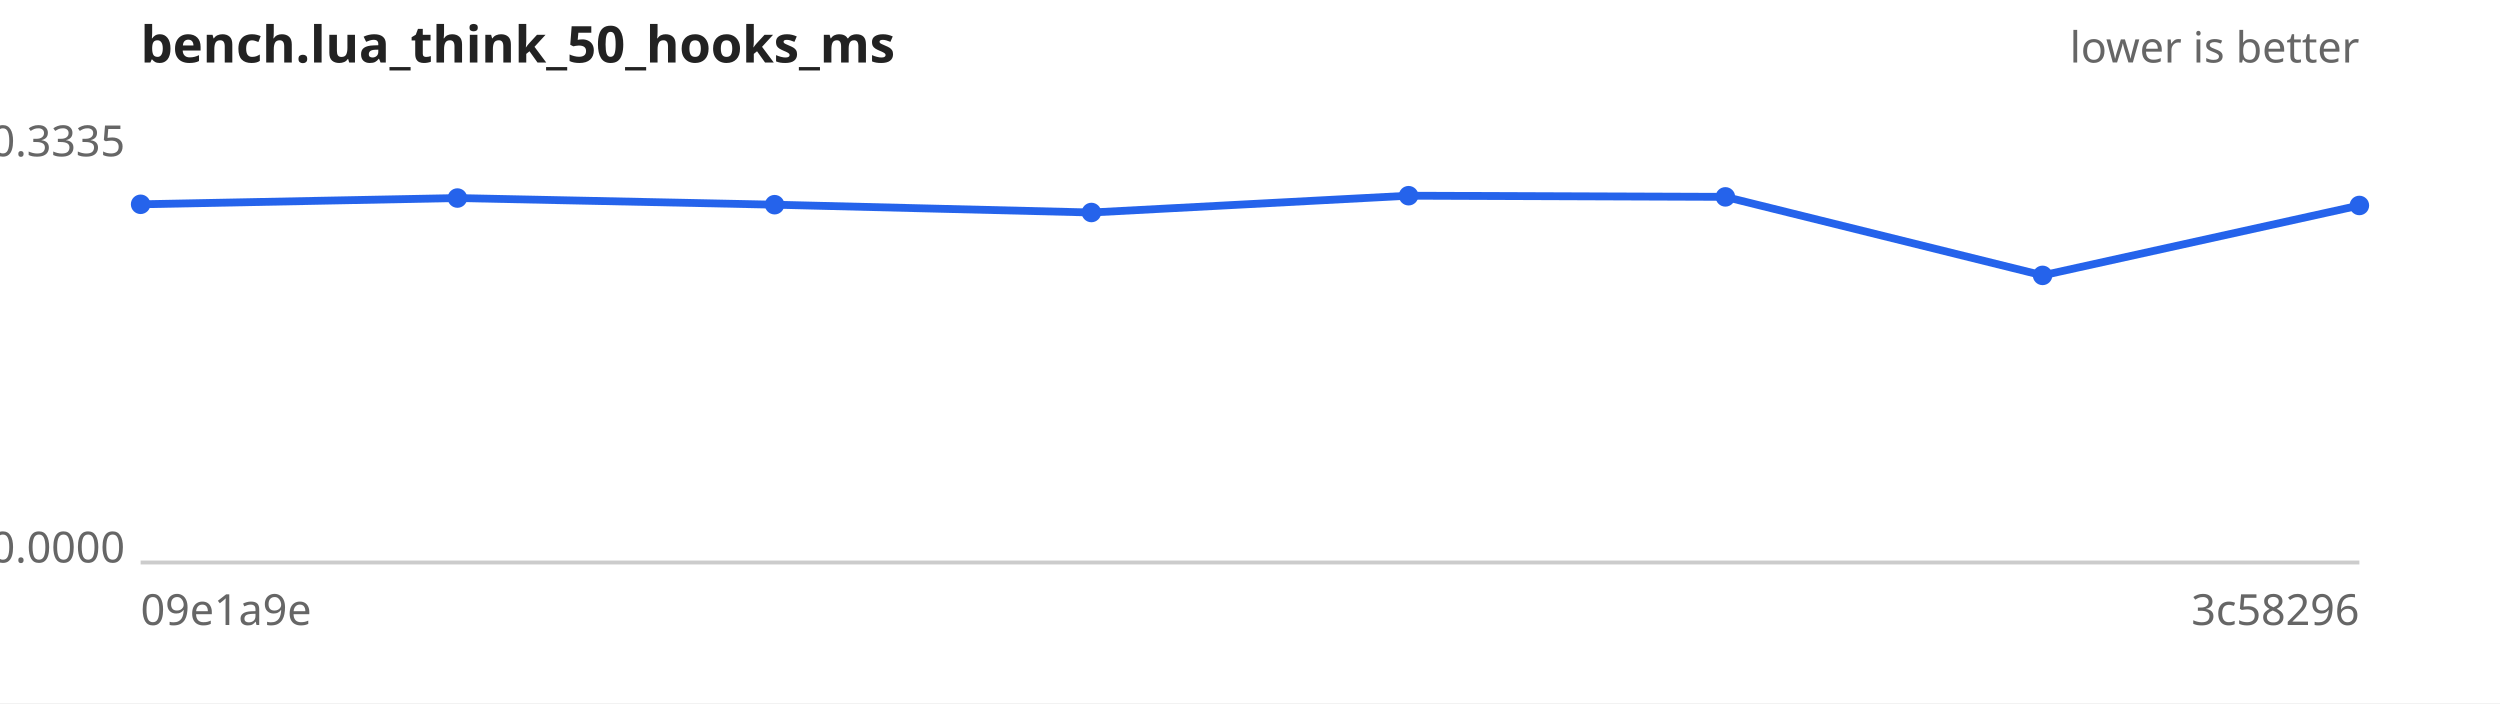
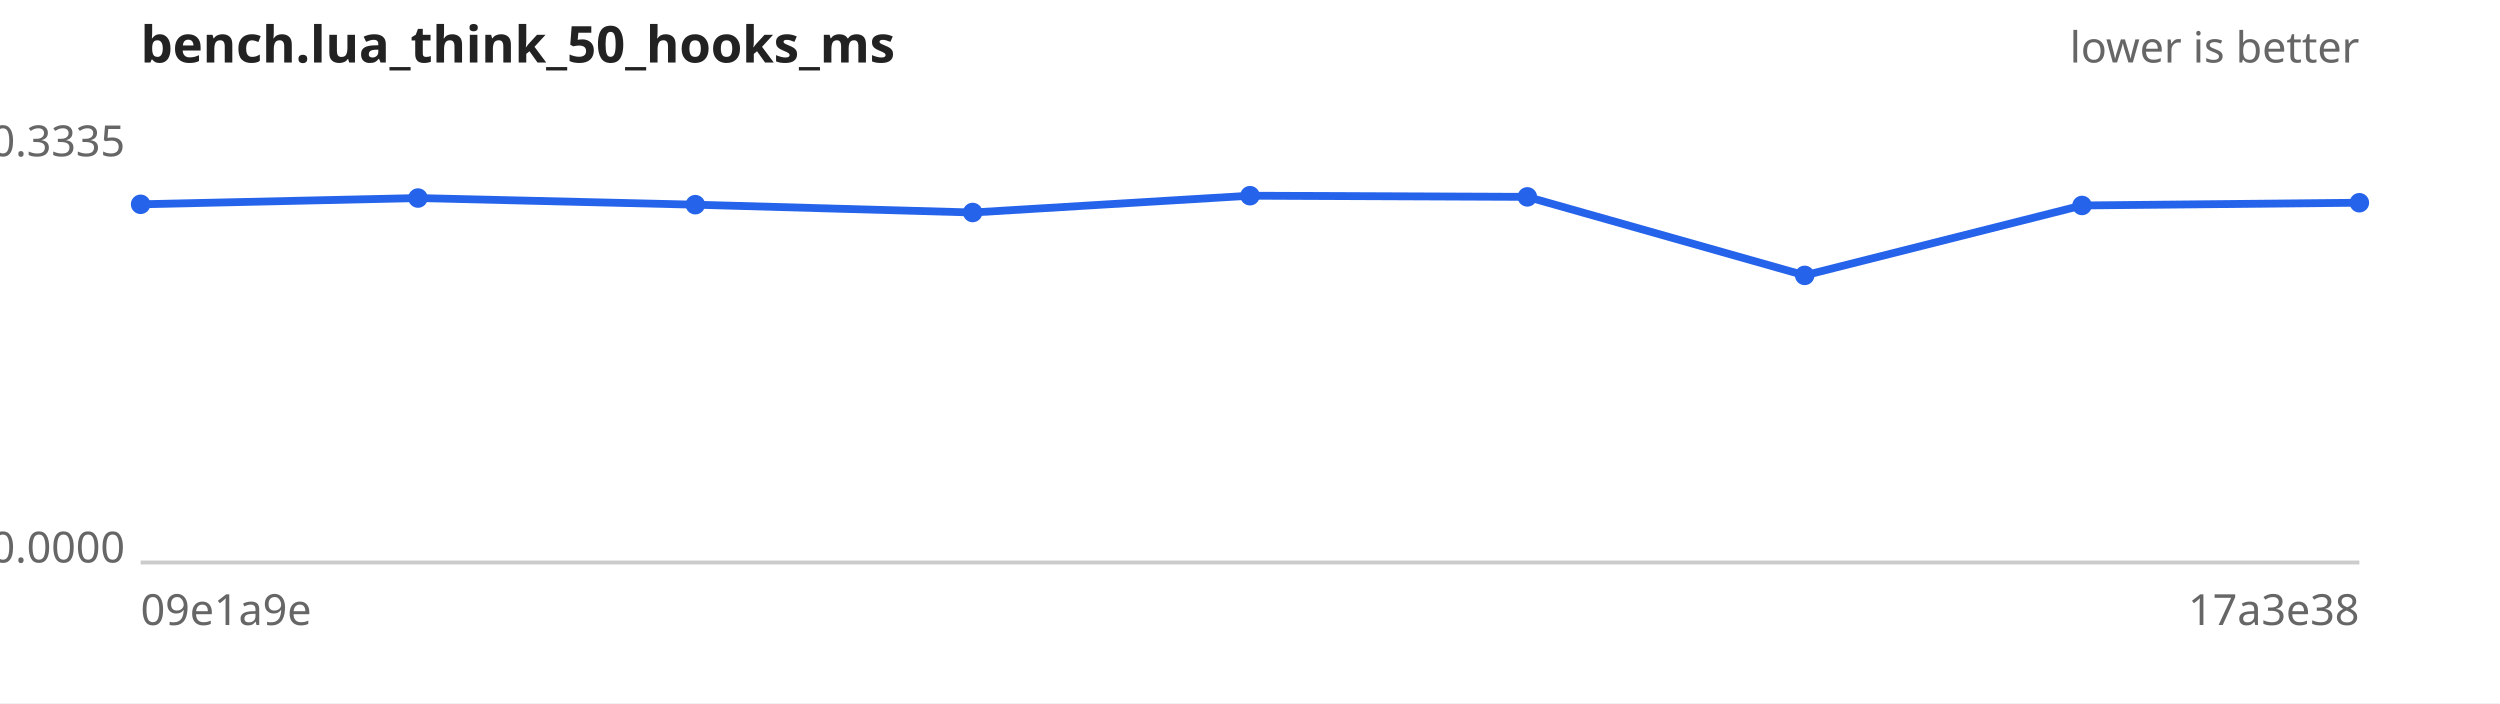
<svg xmlns="http://www.w3.org/2000/svg" width="640" height="180" viewBox="0 0 640 180" font-family="sans-serif" font-size="11">
  <rect width="640" height="180" fill="#ffffff" />
  <text x="36" y="16" font-size="13" font-weight="bold" fill="#222">bench.lua_think_50_hooks_ms</text>
  <text x="604" y="16" text-anchor="end" fill="#666">lower is better</text>
  <line x1="36" y1="144" x2="604" y2="144" stroke="#ccc" />
  <text x="32" y="40.0" text-anchor="end" fill="#666">0.3335</text>
  <text x="32" y="144.0" text-anchor="end" fill="#666">0.0000</text>
  <text x="36" y="160" fill="#666">09e1a9e</text>
-   <text x="604" y="160" text-anchor="end" fill="#666">3c58296</text>
-   <path d="M36.0,52.3 L117.1,50.7 L198.3,52.4 L279.4,54.4 L360.6,50.1 L441.7,50.4 L522.9,70.5 L604.0,52.6" fill="none" stroke="#2563eb" stroke-width="2" />
+   <text x="604" y="160" text-anchor="end" fill="#666">17a3e38</text>
+   <path d="M36.0,52.3 L107.0,50.7 L178.0,52.4 L249.0,54.4 L320.0,50.1 L391.0,50.4 L462.0,70.5 L533.0,52.6 L604.0,51.9" fill="none" stroke="#2563eb" stroke-width="2" />
  <g fill="#2563eb">
    <circle cx="36.0" cy="52.3" r="2.5" />
-     <circle cx="117.1" cy="50.7" r="2.5" />
-     <circle cx="198.3" cy="52.4" r="2.5" />
-     <circle cx="279.4" cy="54.4" r="2.5" />
-     <circle cx="360.6" cy="50.1" r="2.5" />
-     <circle cx="441.7" cy="50.4" r="2.5" />
-     <circle cx="522.9" cy="70.5" r="2.5" />
-     <circle cx="604.0" cy="52.6" r="2.5" />
+     <circle cx="107.0" cy="50.7" r="2.5" />
+     <circle cx="178.0" cy="52.4" r="2.5" />
+     <circle cx="249.0" cy="54.4" r="2.5" />
+     <circle cx="320.0" cy="50.1" r="2.5" />
+     <circle cx="391.0" cy="50.4" r="2.5" />
+     <circle cx="462.0" cy="70.5" r="2.5" />
+     <circle cx="533.0" cy="52.6" r="2.5" />
+     <circle cx="604.0" cy="51.9" r="2.5" />
  </g>
</svg>
